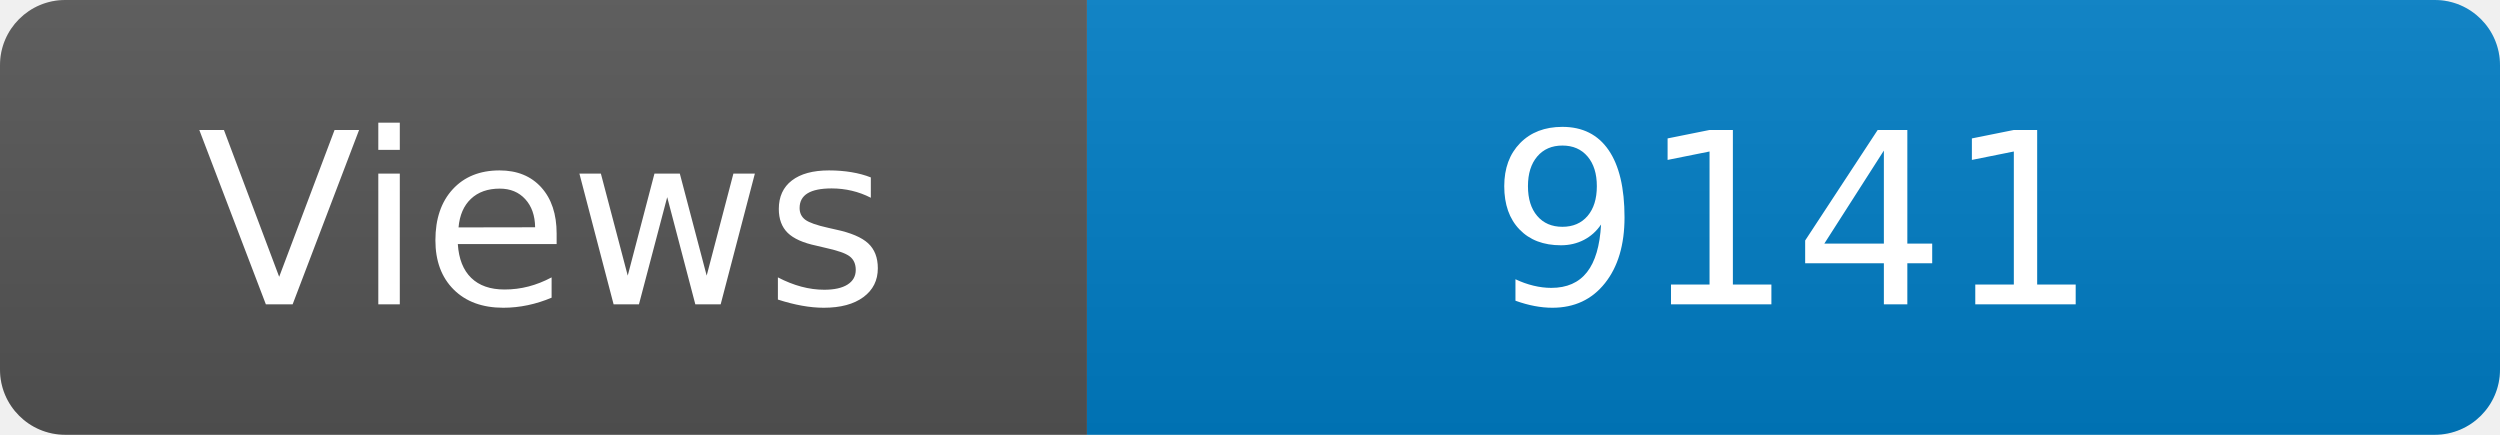
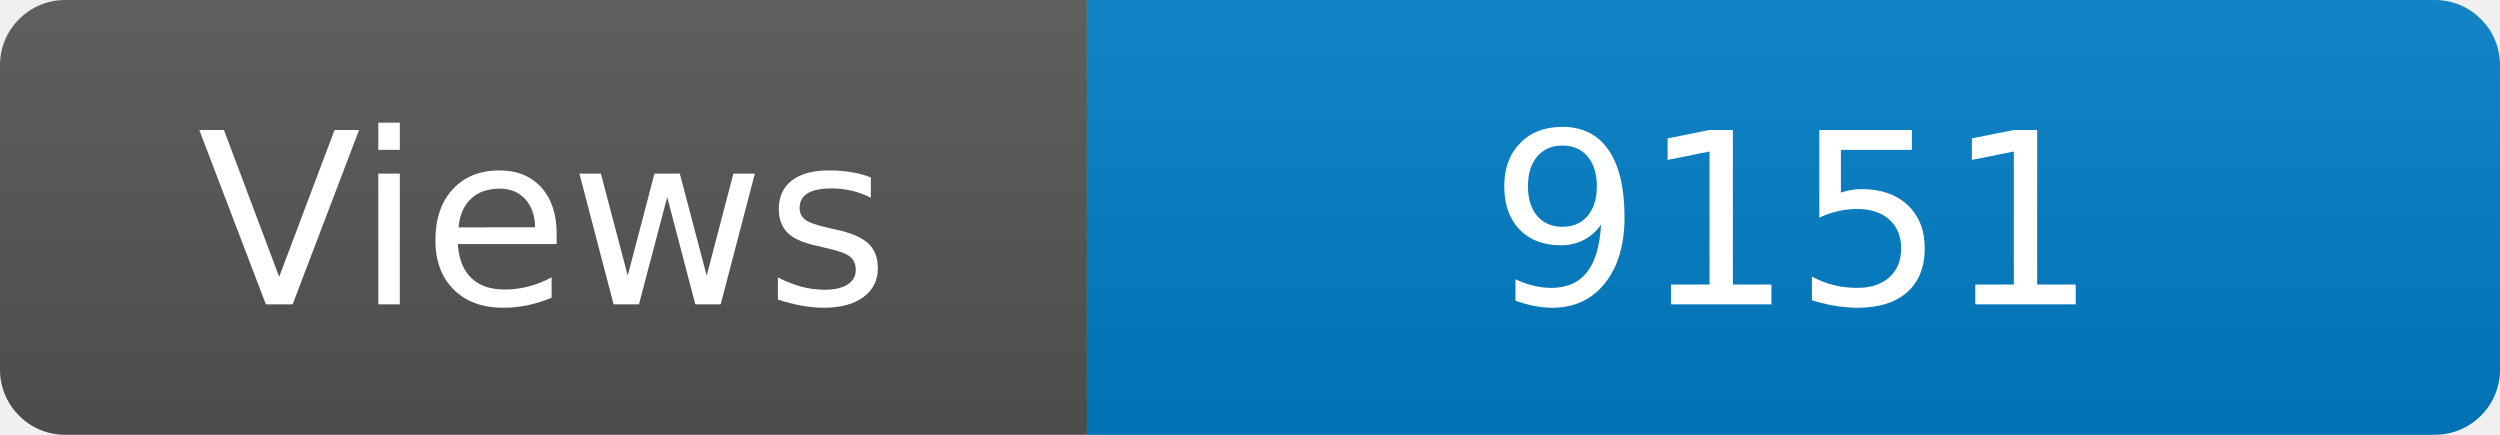
<svg xmlns="http://www.w3.org/2000/svg" width="115" height="20" role="img" aria-label="Maintained?: yes">
  <linearGradient id="s" x2="0" y2="100%">
    <stop offset="0" stop-color="#bbb" stop-opacity=".1" />
    <stop offset="1" stop-opacity=".1" />
  </linearGradient>
  <clipPath id="r">
    <rect width="115" height="20" rx="3" fill="#fff" />
  </clipPath>
  <g clip-path="url(#r)">
    <rect width="50" height="20" fill="#555" />
    <rect x="50" width="160" height="20" fill="#007ec6" />
    <rect width="115" height="20" fill="url(#s)" />
  </g>
  <g fill="#fff" text-anchor="middle" font-family="Verdana,Geneva,DejaVu Sans,sans-serif" font-size="110">
    <text x="250" y="140" transform="scale(.1)" fill="#fff">Views</text>
-     <text x="825" y="140" transform="scale(.1)" fill="#fff">9141</text>
+     <text x="825" y="140" transform="scale(.1)" fill="#fff">9151</text>
  </g>
</svg>
